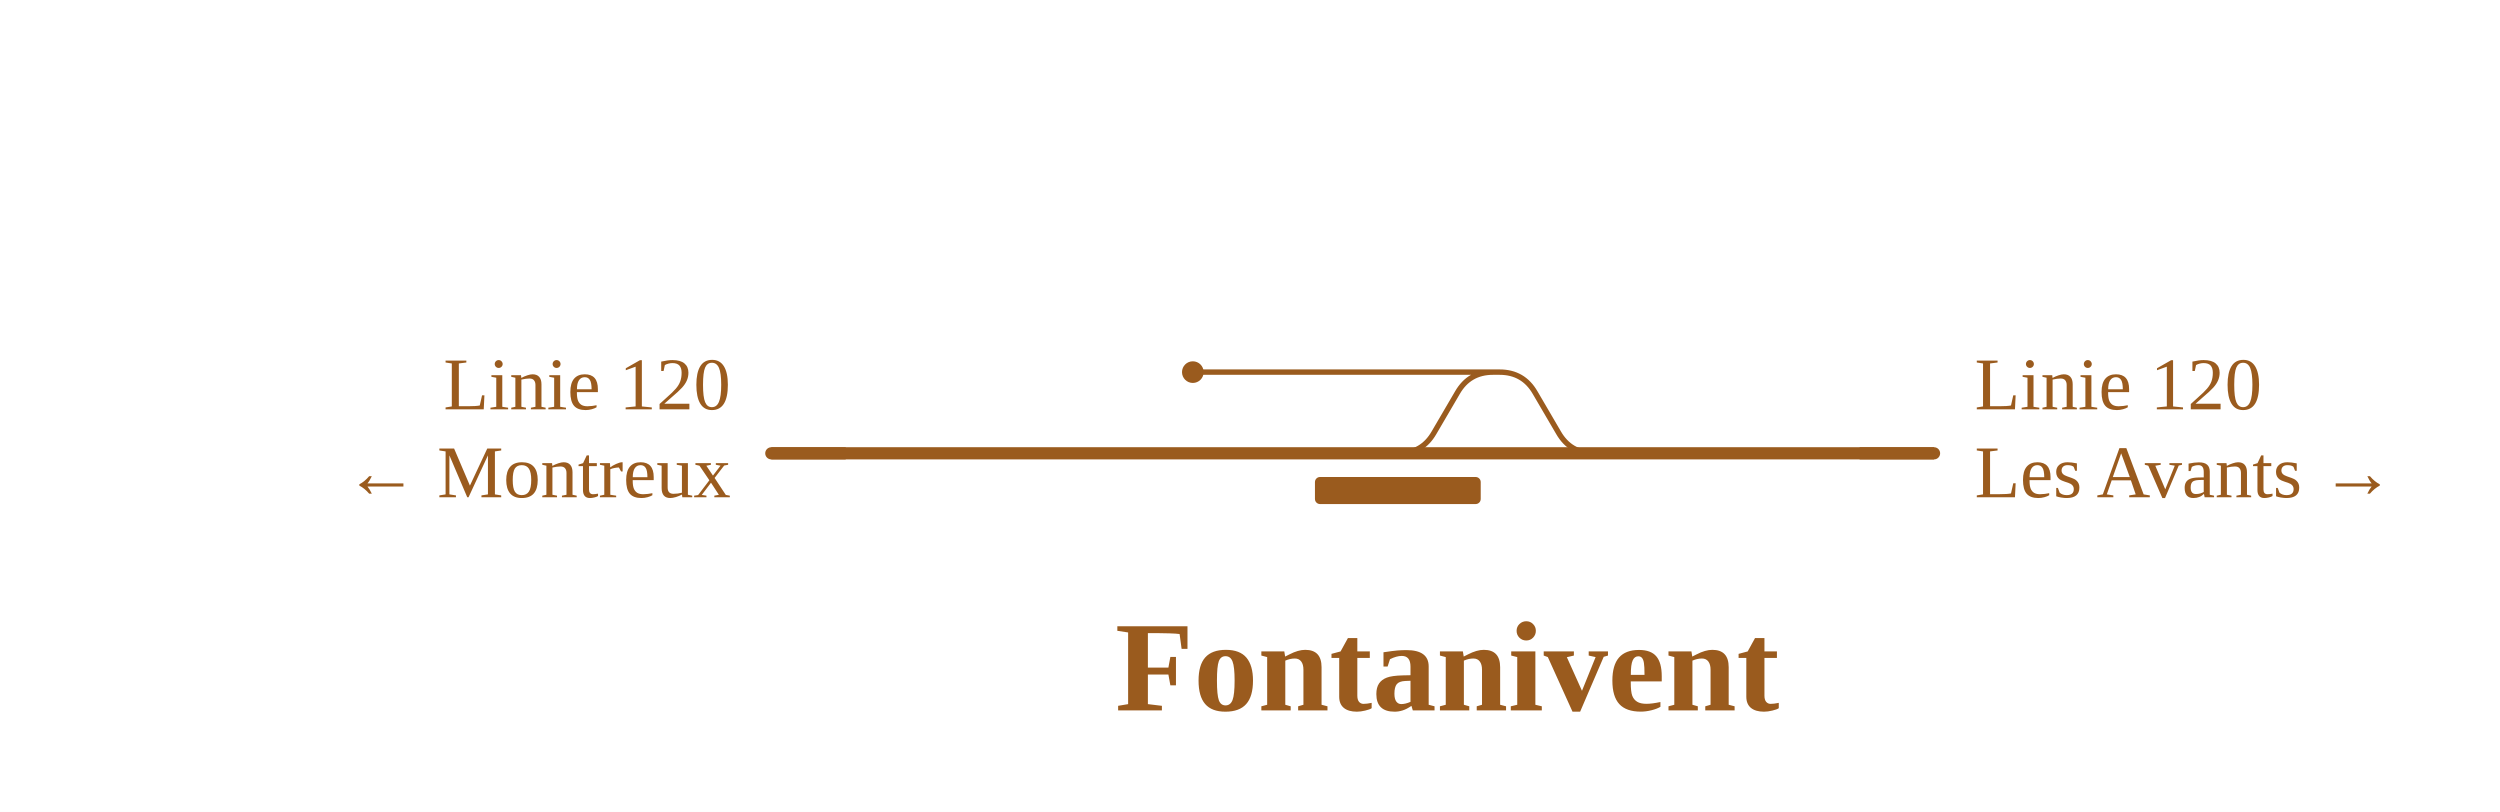
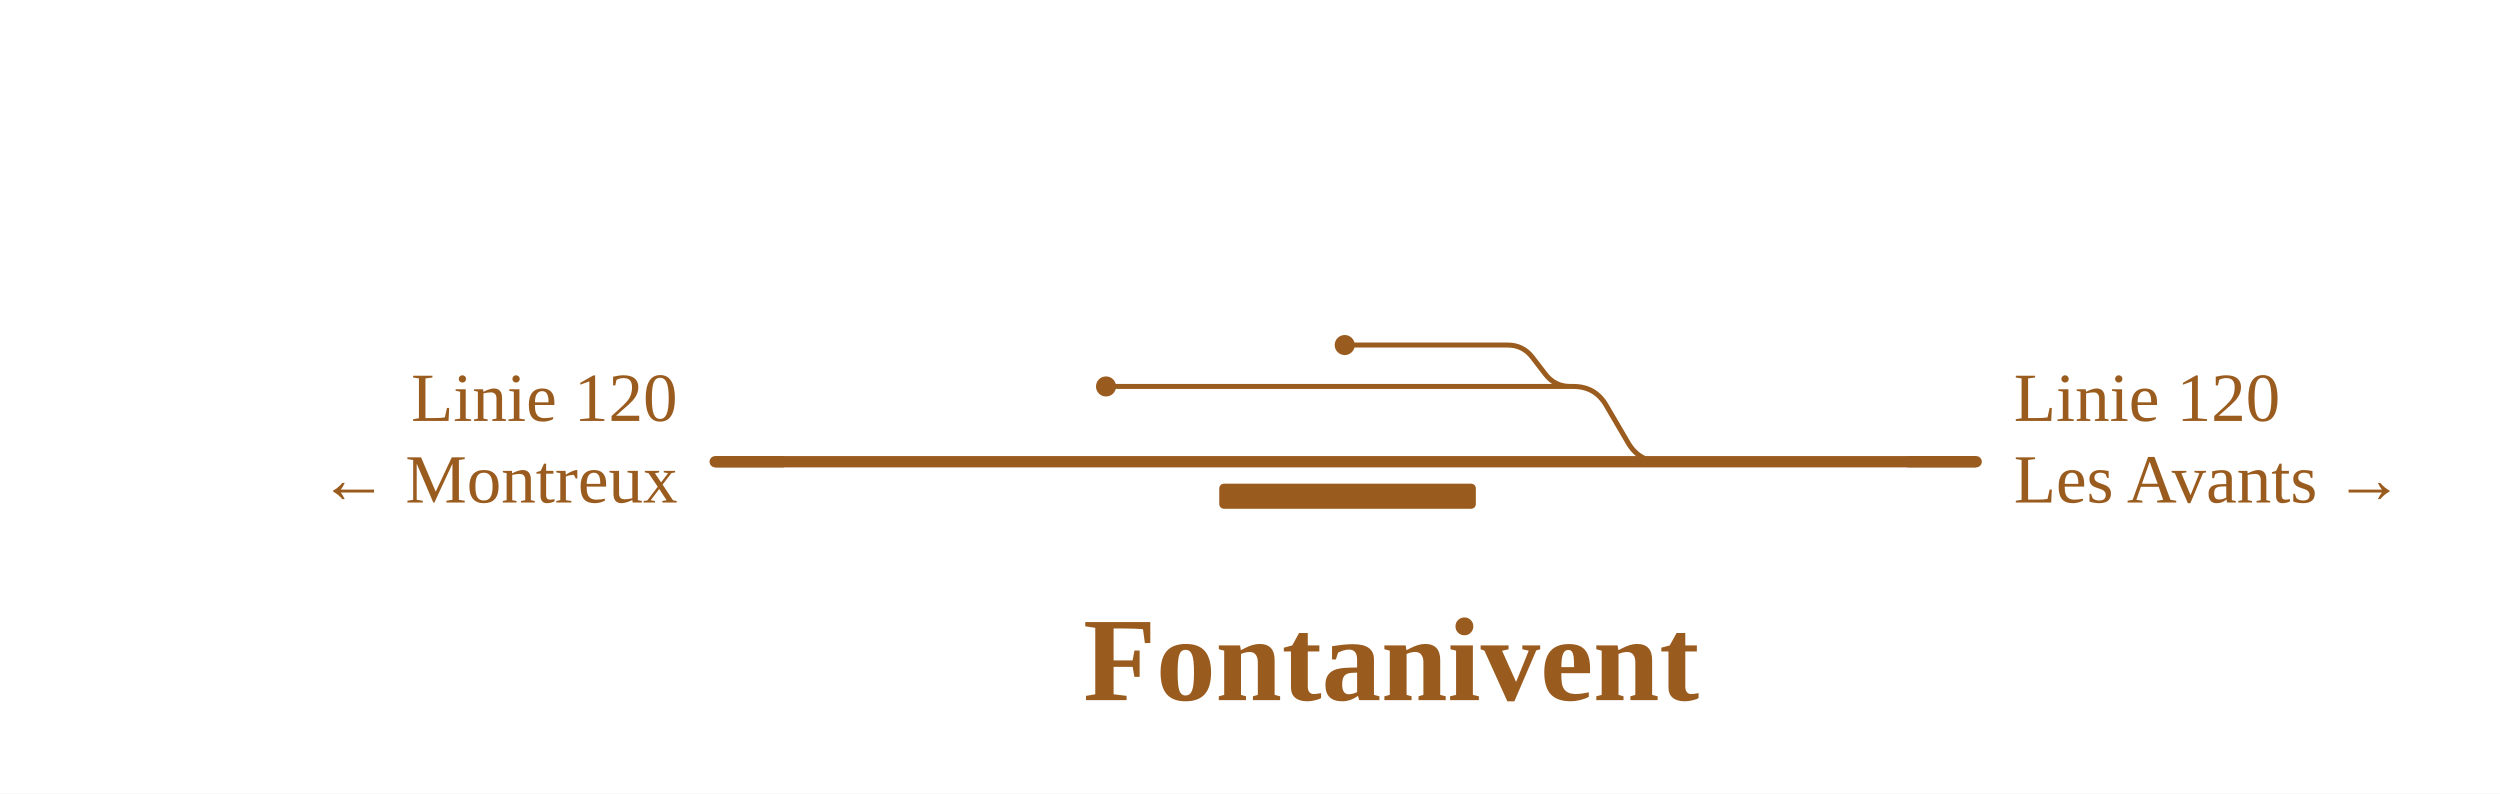
- <svg xmlns="http://www.w3.org/2000/svg" viewBox="0 0 739 240" width="739" height="240" font-family="Fira Sans, Source Sans 3, Helvetica, Arial, sans-serif">
+ <svg xmlns="http://www.w3.org/2000/svg" viewBox="0 0 797 253" width="797" height="253" font-family="Fira Sans, Source Sans 3, Helvetica, Arial, sans-serif">
  <rect width="100%" height="100%" fill="#fff" />
  <g fill="none" stroke-linecap="round" stroke-linejoin="round">
-     <path d="M412.4,134.0H413.4Q420.4,134.0 423.9,127.9L430.8,116.1Q434.3,110.0 441.3,110.0H442.3 M442.3,110.0H443.3Q450.3,110.0 453.8,116.1L460.7,127.9Q464.2,134.0 471.2,134.0H472.2 M417.9,110.0H442.3 M352.6,110.0H417.9" stroke="#9a5b1e" stroke-width="1.6" />
-     <path d="M470.2,134.0H571.7 M414.4,134.0H470.2 M228.0,134.0H414.4" stroke="#9a5b1e" stroke-width="3.6" />
+     <path d="M428.7,110.0H480.6M480.6,110.0H480.6Q485.6,110.0 488.6,114.0L492.6,119.2Q495.6,123.2 500.6,123.2H500.6 M500.6,123.2H501.6Q508.6,123.2 512.1,129.3L519.0,141.1Q522.5,147.2 529.5,147.2H530.5 M416.6,123.2H500.6 M352.6,123.2H416.6" stroke="#9a5b1e" stroke-width="1.6" />
+     <path d="M528.5,147.2H630.0 M228.0,147.2H528.5" stroke="#9a5b1e" stroke-width="3.6" />
  </g>
-   <rect x="388.7" y="141.0" width="49.0" height="8" rx="1.5" fill="#9a5b1e" />
-   <circle cx="352.6" cy="110.0" r="3.2" fill="#9a5b1e" />
-   <path d="M549.7,134.0H571.7" stroke="#9a5b1e" stroke-width="3.6" fill="none" />
-   <path d="M250.0,134.0H228.0" stroke="#9a5b1e" stroke-width="3.6" fill="none" />
-   <text x="583.7" y="121.0" font-size="22" text-anchor="start" fill="#9a5b1e">Linie 120</text>
-   <text x="583.7" y="147.0" font-size="22" text-anchor="start" fill="#9a5b1e">Les Avants →</text>
-   <text x="216.0" y="121.0" font-size="22" text-anchor="end" fill="#9a5b1e">Linie 120</text>
-   <text x="216.0" y="147.0" font-size="22" text-anchor="end" fill="#9a5b1e">← Montreux</text>
-   <text x="427.8" y="210.0" font-size="38" font-weight="700" text-anchor="middle" fill="#9a5b1e">Fontanivent</text>
+   <rect x="388.7" y="154.2" width="81.8" height="8" rx="1.5" fill="#9a5b1e" />
+   <circle cx="428.7" cy="110.0" r="3.2" fill="#9a5b1e" />
+   <circle cx="352.6" cy="123.2" r="3.2" fill="#9a5b1e" />
+   <path d="M608.0,147.2H630.0" stroke="#9a5b1e" stroke-width="3.6" fill="none" />
+   <path d="M250.0,147.2H228.0" stroke="#9a5b1e" stroke-width="3.6" fill="none" />
+   <text x="642.0" y="134.2" font-size="22" text-anchor="start" fill="#9a5b1e">Linie 120</text>
+   <text x="642.0" y="160.2" font-size="22" text-anchor="start" fill="#9a5b1e">Les Avants →</text>
+   <text x="216.0" y="134.2" font-size="22" text-anchor="end" fill="#9a5b1e">Linie 120</text>
+   <text x="216.0" y="160.2" font-size="22" text-anchor="end" fill="#9a5b1e">← Montreux</text>
+   <text x="443.5" y="223.2" font-size="38" font-weight="700" text-anchor="middle" fill="#9a5b1e">Fontanivent</text>
</svg>
